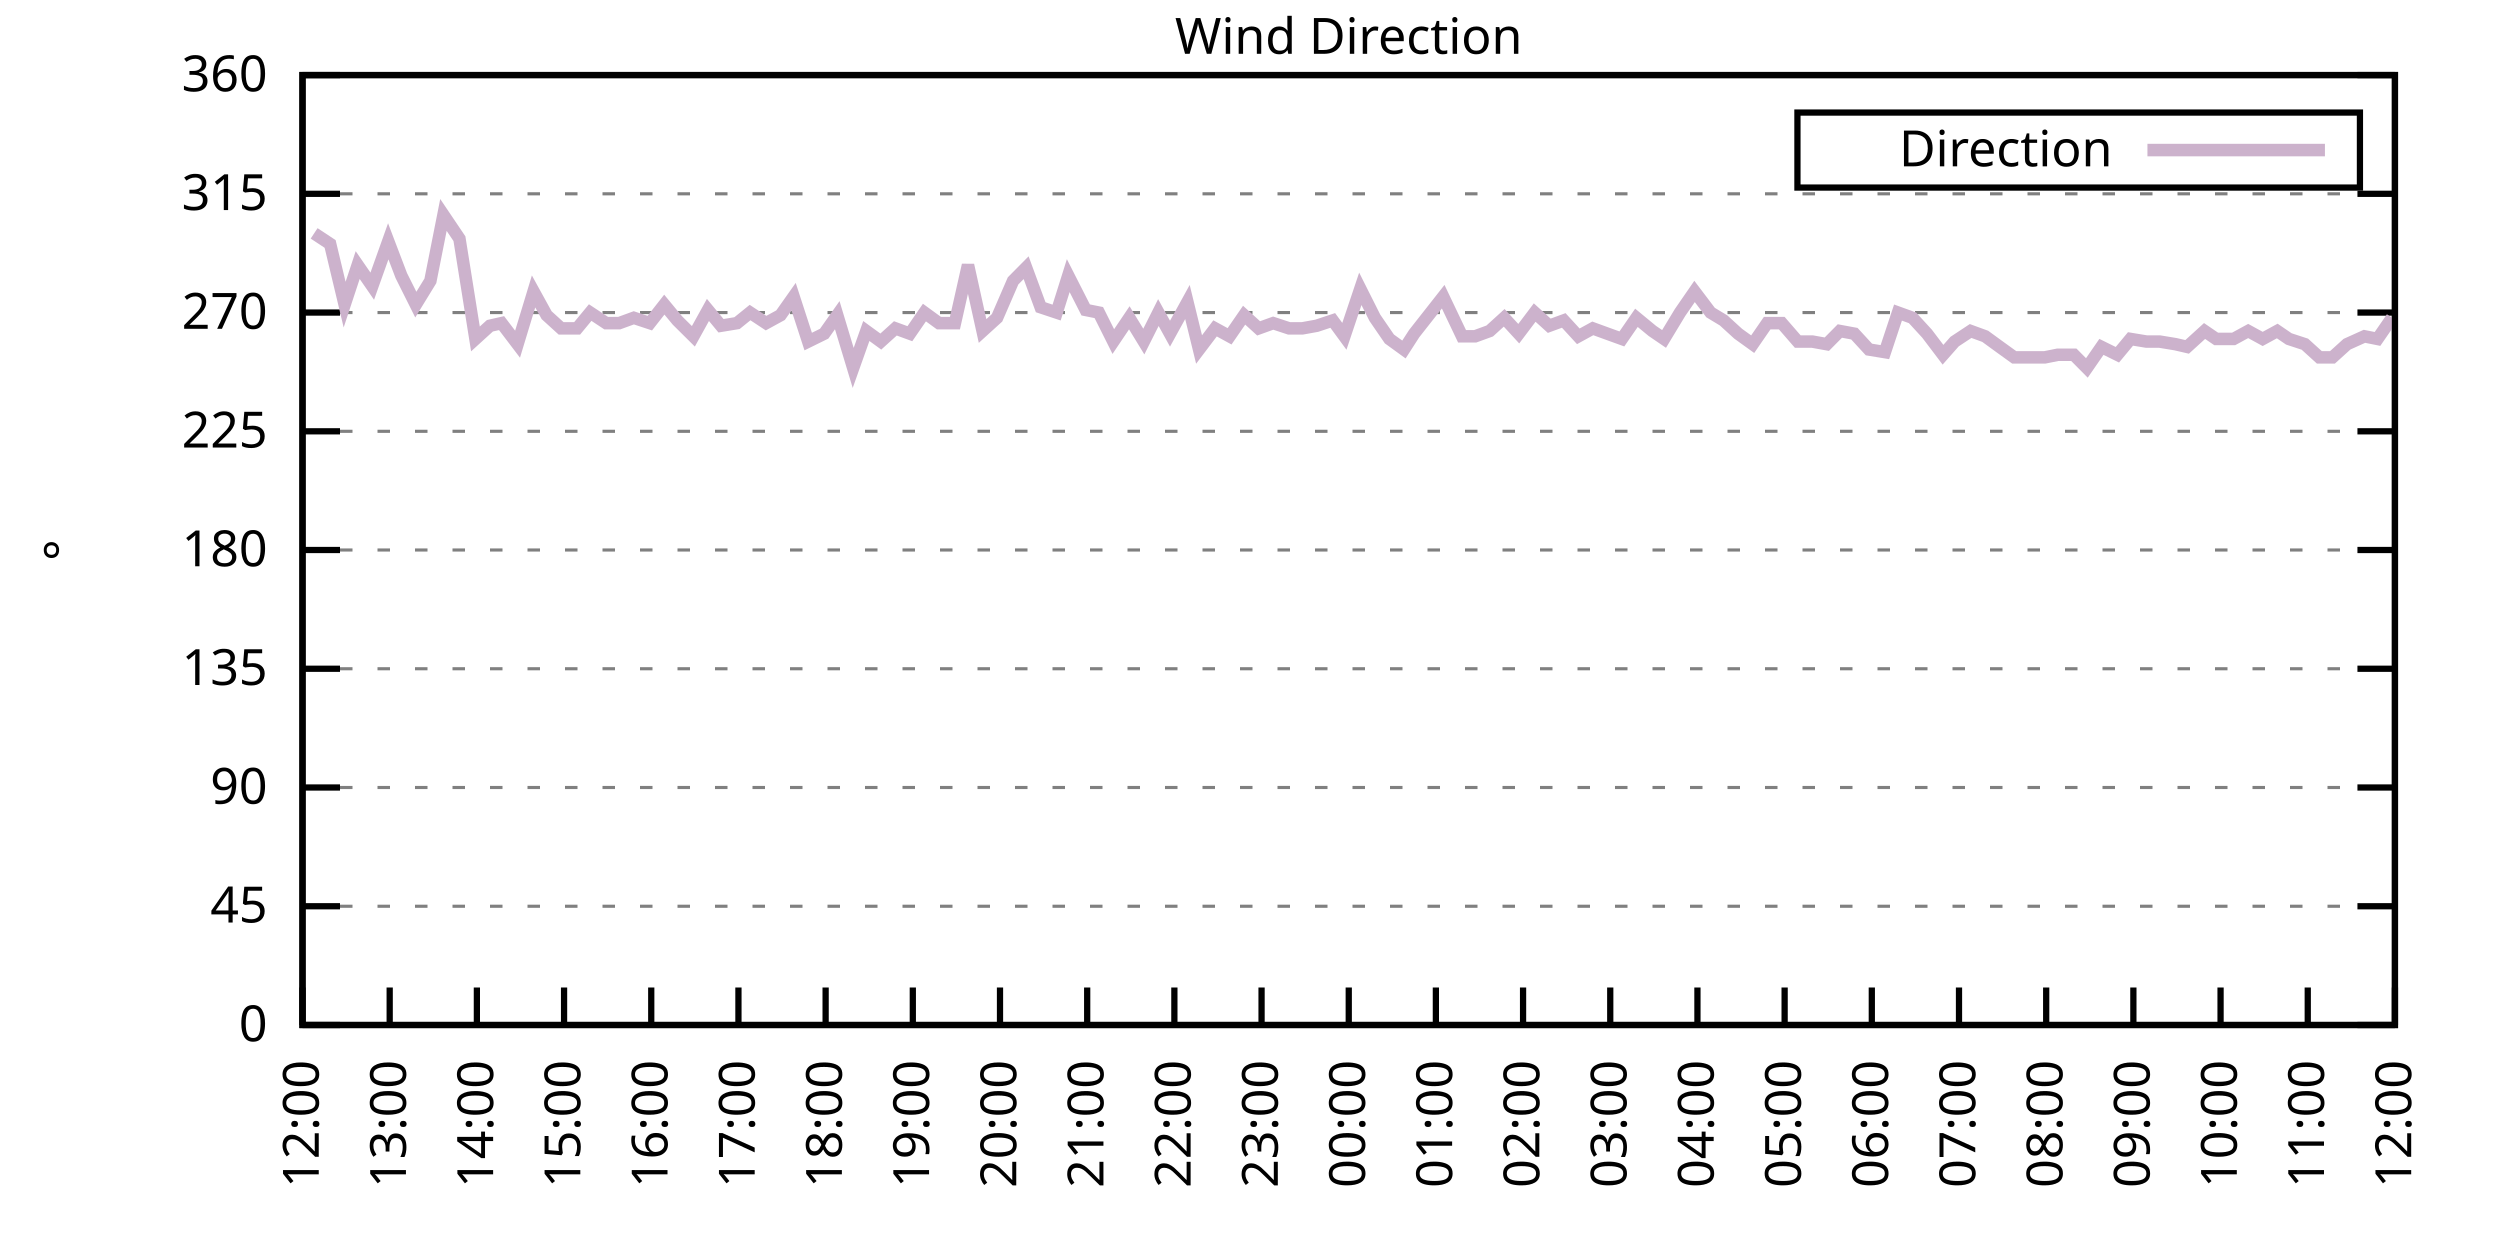
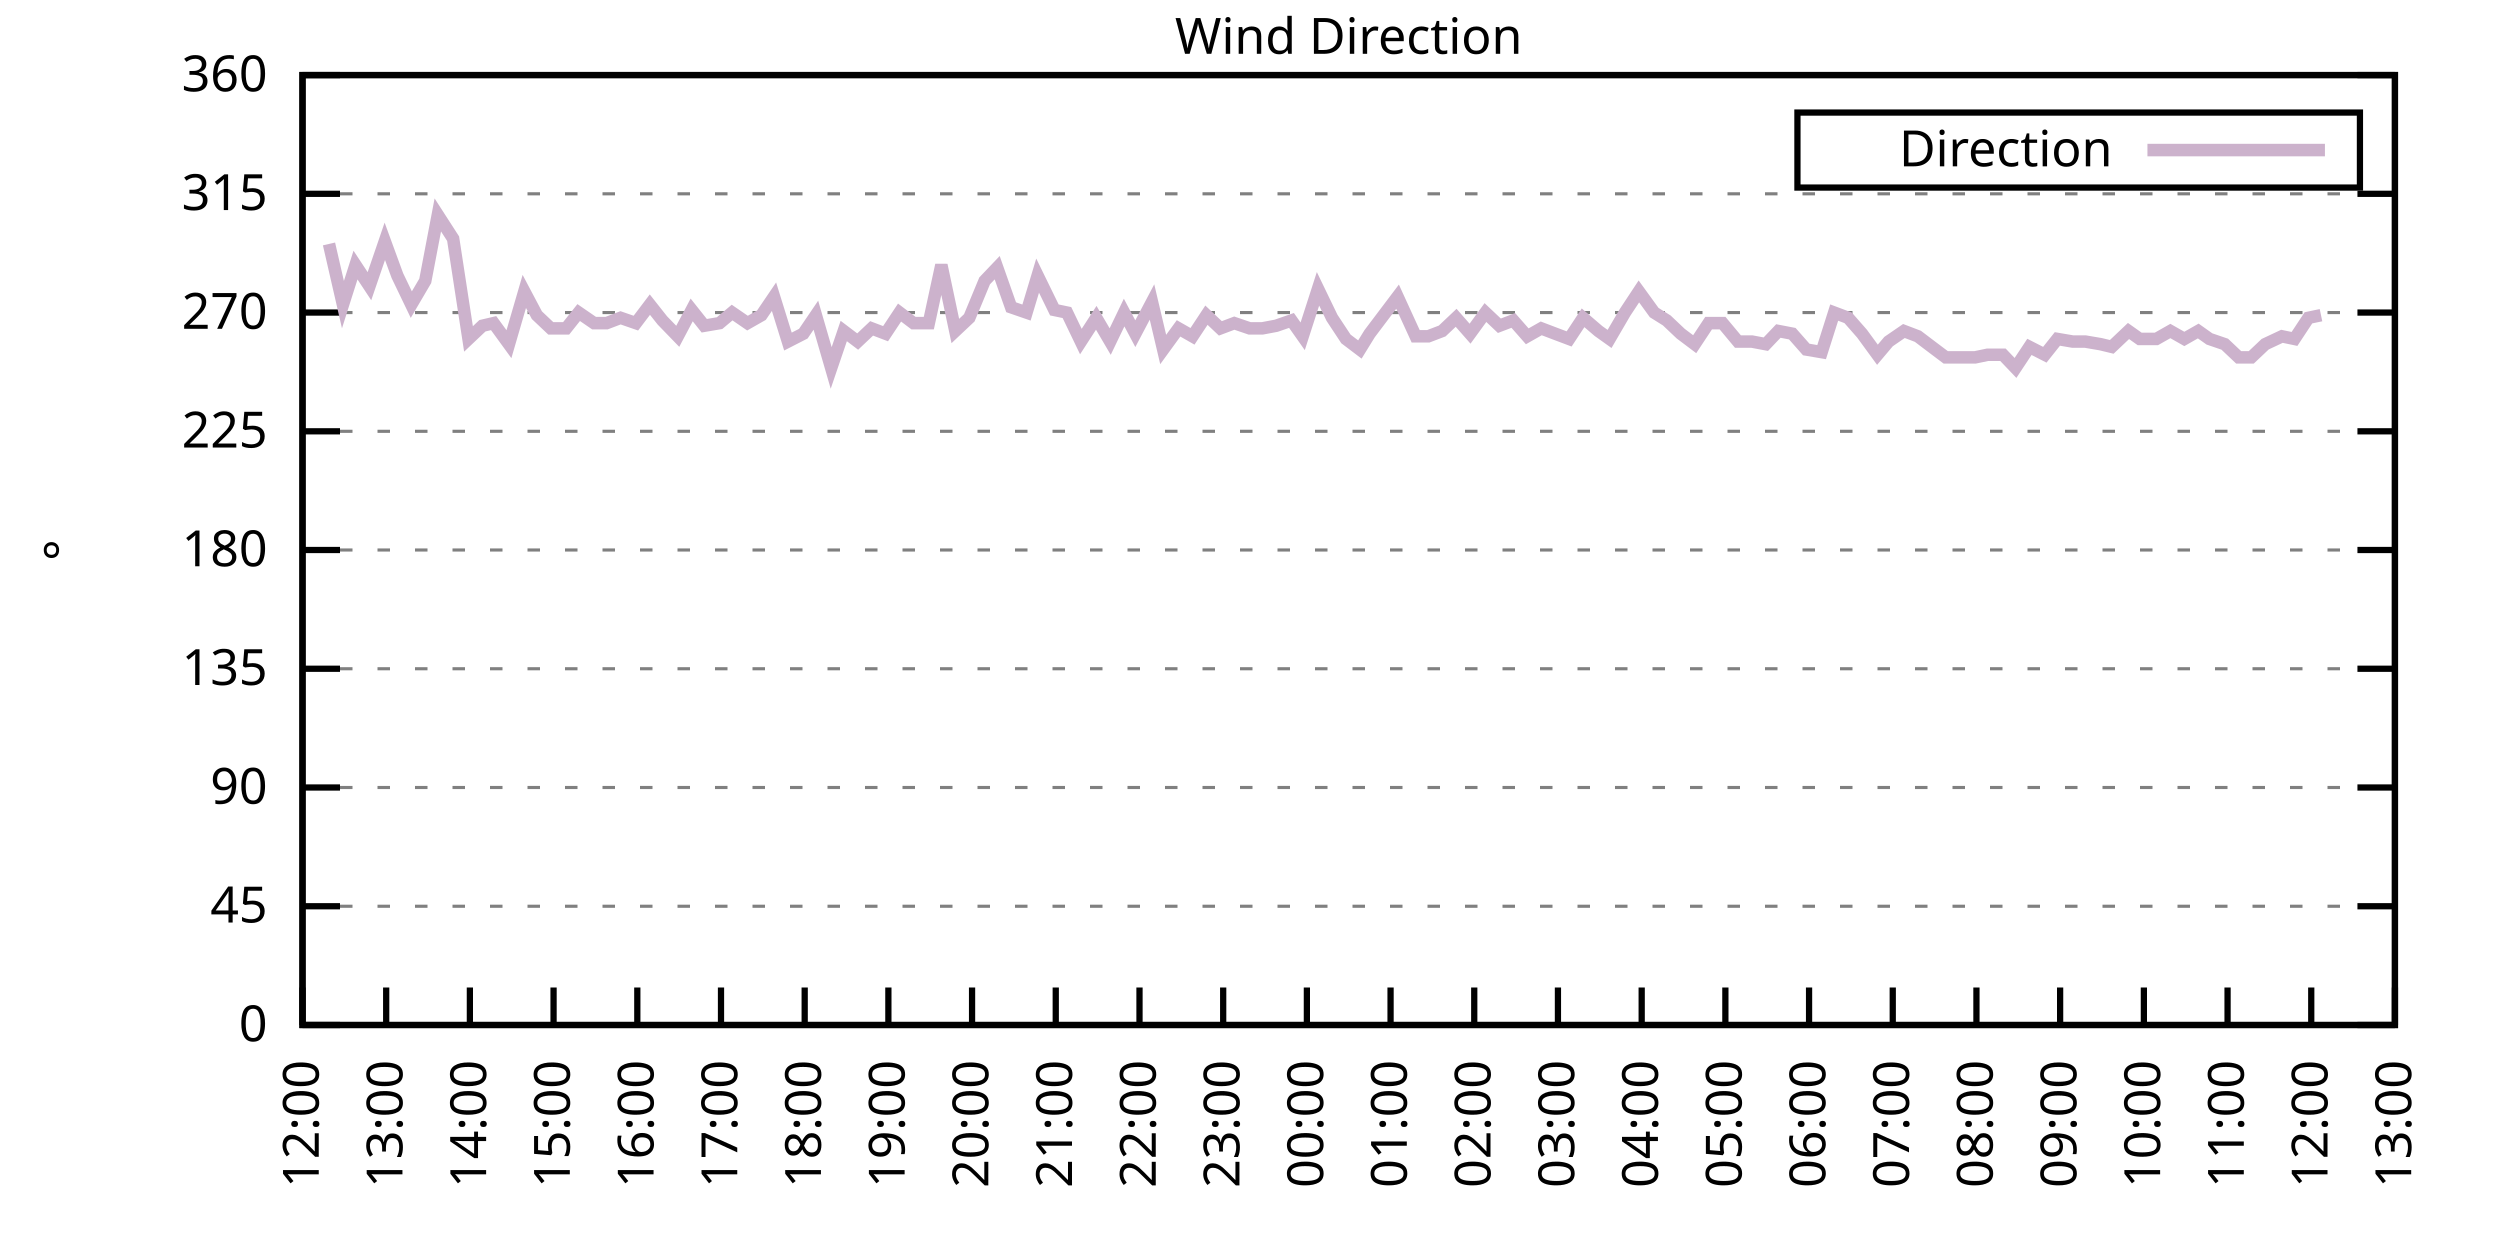
<svg xmlns="http://www.w3.org/2000/svg" xmlns:xlink="http://www.w3.org/1999/xlink" width="400" height="200" viewBox="0 0 400 200">
  <g id="gnuplot_canvas">
    <rect x="0" y="0" width="400" height="200" fill="none" />
    <defs>
      <circle id="gpDot" r="0.5" stroke-width="0.5" stroke="currentColor" />
      <path id="gpPt0" stroke-width="0.333" stroke="currentColor" d="M-1,0 h2 M0,-1 v2" />
      <path id="gpPt1" stroke-width="0.333" stroke="currentColor" d="M-1,-1 L1,1 M1,-1 L-1,1" />
      <path id="gpPt2" stroke-width="0.333" stroke="currentColor" d="M-1,0 L1,0 M0,-1 L0,1 M-1,-1 L1,1 M-1,1 L1,-1" />
      <rect id="gpPt3" stroke-width="0.333" stroke="currentColor" x="-1" y="-1" width="2" height="2" />
      <rect id="gpPt4" stroke-width="0.333" stroke="currentColor" fill="currentColor" x="-1" y="-1" width="2" height="2" />
      <circle id="gpPt5" stroke-width="0.333" stroke="currentColor" cx="0" cy="0" r="1" />
      <use xlink:href="#gpPt5" id="gpPt6" fill="currentColor" stroke="none" />
      <path id="gpPt7" stroke-width="0.333" stroke="currentColor" d="M0,-1.33 L-1.33,0.67 L1.33,0.67 z" />
      <use xlink:href="#gpPt7" id="gpPt8" fill="currentColor" stroke="none" />
      <use xlink:href="#gpPt7" id="gpPt9" stroke="currentColor" transform="rotate(180)" />
      <use xlink:href="#gpPt9" id="gpPt10" fill="currentColor" stroke="none" />
      <use xlink:href="#gpPt3" id="gpPt11" stroke="currentColor" transform="rotate(45)" />
      <use xlink:href="#gpPt11" id="gpPt12" fill="currentColor" stroke="none" />
      <path id="gpPt13" stroke-width="0.333" stroke="currentColor" d="M0,1.330 L1.265,0.411 L0.782,-1.067 L-0.782,-1.076 L-1.265,0.411 z" />
      <use xlink:href="#gpPt13" id="gpPt14" fill="currentColor" stroke="none" />
      <filter id="textbox" filterUnits="objectBoundingBox" x="0" y="0" height="1" width="1">
        <feFlood flood-color="white" flood-opacity="1" result="bgnd" />
        <feComposite in="SourceGraphic" in2="bgnd" operator="atop" />
      </filter>
      <filter id="greybox" filterUnits="objectBoundingBox" x="0" y="0" height="1" width="1">
        <feFlood flood-color="lightgrey" flood-opacity="1" result="grey" />
        <feComposite in="SourceGraphic" in2="grey" operator="atop" />
      </filter>
    </defs>
    <g fill="none" color="white" stroke="currentColor" stroke-width="1.00" stroke-linecap="butt" stroke-linejoin="miter">
</g>
    <g fill="none" color="black" stroke="currentColor" stroke-width="1.00" stroke-linecap="butt" stroke-linejoin="miter">
      <g stroke="none" shape-rendering="crispEdges">
        <polygon fill="rgb(255, 255, 255)" points="48.40,164.00 383.18,164.00 383.18,12.02 48.40,12.02 " />
      </g>
    </g>
    <g fill="none" color="black" stroke="currentColor" stroke-width="1.00" stroke-linecap="butt" stroke-linejoin="miter">
</g>
    <g fill="none" color="black" stroke="black" stroke-width="0.50" stroke-linecap="butt" stroke-linejoin="miter">
</g>
    <g fill="none" color="gray" stroke="currentColor" stroke-width="0.50" stroke-linecap="butt" stroke-linejoin="miter">
      <path stroke="gray" stroke-dasharray="2,4" class="gridline" d="M48.40,164.00 L383.19,164.00  " />
    </g>
    <g fill="none" color="gray" stroke="gray" stroke-width="1.00" stroke-linecap="butt" stroke-linejoin="miter">
</g>
    <g fill="none" color="black" stroke="currentColor" stroke-width="1.00" stroke-linecap="butt" stroke-linejoin="miter">
      <path stroke="black" d="M48.40,164.00 L54.40,164.00 M383.19,164.00 L377.19,164.00  " />
      <g transform="translate(42.80,166.60)" stroke="none" fill="black" font-family="Sans" font-size="8.00" text-anchor="end">
        <text>
          <tspan font-family="Sans"> 0</tspan>
        </text>
      </g>
    </g>
    <g fill="none" color="black" stroke="currentColor" stroke-width="1.00" stroke-linecap="butt" stroke-linejoin="miter">
</g>
    <g fill="none" color="black" stroke="black" stroke-width="0.50" stroke-linecap="butt" stroke-linejoin="miter">
</g>
    <g fill="none" color="gray" stroke="currentColor" stroke-width="0.50" stroke-linecap="butt" stroke-linejoin="miter">
      <path stroke="gray" stroke-dasharray="2,4" class="gridline" d="M48.40,145.00 L383.19,145.00  " />
    </g>
    <g fill="none" color="gray" stroke="gray" stroke-width="1.00" stroke-linecap="butt" stroke-linejoin="miter">
</g>
    <g fill="none" color="black" stroke="currentColor" stroke-width="1.00" stroke-linecap="butt" stroke-linejoin="miter">
      <path stroke="black" d="M48.40,145.00 L54.40,145.00 M383.19,145.00 L377.19,145.00  " />
      <g transform="translate(42.80,147.60)" stroke="none" fill="black" font-family="Sans" font-size="8.00" text-anchor="end">
        <text>
          <tspan font-family="Sans"> 45</tspan>
        </text>
      </g>
    </g>
    <g fill="none" color="black" stroke="currentColor" stroke-width="1.00" stroke-linecap="butt" stroke-linejoin="miter">
</g>
    <g fill="none" color="black" stroke="black" stroke-width="0.50" stroke-linecap="butt" stroke-linejoin="miter">
</g>
    <g fill="none" color="gray" stroke="currentColor" stroke-width="0.50" stroke-linecap="butt" stroke-linejoin="miter">
      <path stroke="gray" stroke-dasharray="2,4" class="gridline" d="M48.40,126.00 L383.19,126.00  " />
    </g>
    <g fill="none" color="gray" stroke="gray" stroke-width="1.00" stroke-linecap="butt" stroke-linejoin="miter">
</g>
    <g fill="none" color="black" stroke="currentColor" stroke-width="1.00" stroke-linecap="butt" stroke-linejoin="miter">
      <path stroke="black" d="M48.40,126.00 L54.40,126.00 M383.19,126.00 L377.19,126.00  " />
      <g transform="translate(42.80,128.60)" stroke="none" fill="black" font-family="Sans" font-size="8.00" text-anchor="end">
        <text>
          <tspan font-family="Sans"> 90</tspan>
        </text>
      </g>
    </g>
    <g fill="none" color="black" stroke="currentColor" stroke-width="1.00" stroke-linecap="butt" stroke-linejoin="miter">
</g>
    <g fill="none" color="black" stroke="black" stroke-width="0.50" stroke-linecap="butt" stroke-linejoin="miter">
</g>
    <g fill="none" color="gray" stroke="currentColor" stroke-width="0.50" stroke-linecap="butt" stroke-linejoin="miter">
      <path stroke="gray" stroke-dasharray="2,4" class="gridline" d="M48.40,107.00 L383.19,107.00  " />
    </g>
    <g fill="none" color="gray" stroke="gray" stroke-width="1.00" stroke-linecap="butt" stroke-linejoin="miter">
</g>
    <g fill="none" color="black" stroke="currentColor" stroke-width="1.00" stroke-linecap="butt" stroke-linejoin="miter">
      <path stroke="black" d="M48.40,107.00 L54.40,107.00 M383.19,107.00 L377.19,107.00  " />
      <g transform="translate(42.80,109.60)" stroke="none" fill="black" font-family="Sans" font-size="8.00" text-anchor="end">
        <text>
          <tspan font-family="Sans"> 135</tspan>
        </text>
      </g>
    </g>
    <g fill="none" color="black" stroke="currentColor" stroke-width="1.00" stroke-linecap="butt" stroke-linejoin="miter">
</g>
    <g fill="none" color="black" stroke="black" stroke-width="0.50" stroke-linecap="butt" stroke-linejoin="miter">
</g>
    <g fill="none" color="gray" stroke="currentColor" stroke-width="0.50" stroke-linecap="butt" stroke-linejoin="miter">
      <path stroke="gray" stroke-dasharray="2,4" class="gridline" d="M48.40,88.00 L383.19,88.00  " />
    </g>
    <g fill="none" color="gray" stroke="gray" stroke-width="1.00" stroke-linecap="butt" stroke-linejoin="miter">
</g>
    <g fill="none" color="black" stroke="currentColor" stroke-width="1.00" stroke-linecap="butt" stroke-linejoin="miter">
      <path stroke="black" d="M48.40,88.00 L54.40,88.00 M383.19,88.00 L377.19,88.00  " />
      <g transform="translate(42.80,90.60)" stroke="none" fill="black" font-family="Sans" font-size="8.00" text-anchor="end">
        <text>
          <tspan font-family="Sans"> 180</tspan>
        </text>
      </g>
    </g>
    <g fill="none" color="black" stroke="currentColor" stroke-width="1.00" stroke-linecap="butt" stroke-linejoin="miter">
</g>
    <g fill="none" color="black" stroke="black" stroke-width="0.50" stroke-linecap="butt" stroke-linejoin="miter">
</g>
    <g fill="none" color="gray" stroke="currentColor" stroke-width="0.50" stroke-linecap="butt" stroke-linejoin="miter">
      <path stroke="gray" stroke-dasharray="2,4" class="gridline" d="M48.40,69.01 L383.19,69.01  " />
    </g>
    <g fill="none" color="gray" stroke="gray" stroke-width="1.00" stroke-linecap="butt" stroke-linejoin="miter">
</g>
    <g fill="none" color="black" stroke="currentColor" stroke-width="1.00" stroke-linecap="butt" stroke-linejoin="miter">
      <path stroke="black" d="M48.40,69.01 L54.40,69.01 M383.19,69.01 L377.19,69.01  " />
      <g transform="translate(42.80,71.61)" stroke="none" fill="black" font-family="Sans" font-size="8.00" text-anchor="end">
        <text>
          <tspan font-family="Sans"> 225</tspan>
        </text>
      </g>
    </g>
    <g fill="none" color="black" stroke="currentColor" stroke-width="1.00" stroke-linecap="butt" stroke-linejoin="miter">
</g>
    <g fill="none" color="black" stroke="black" stroke-width="0.50" stroke-linecap="butt" stroke-linejoin="miter">
</g>
    <g fill="none" color="gray" stroke="currentColor" stroke-width="0.50" stroke-linecap="butt" stroke-linejoin="miter">
      <path stroke="gray" stroke-dasharray="2,4" class="gridline" d="M48.40,50.01 L383.19,50.01  " />
    </g>
    <g fill="none" color="gray" stroke="gray" stroke-width="1.00" stroke-linecap="butt" stroke-linejoin="miter">
</g>
    <g fill="none" color="black" stroke="currentColor" stroke-width="1.00" stroke-linecap="butt" stroke-linejoin="miter">
      <path stroke="black" d="M48.40,50.01 L54.40,50.01 M383.19,50.01 L377.19,50.01  " />
      <g transform="translate(42.80,52.61)" stroke="none" fill="black" font-family="Sans" font-size="8.00" text-anchor="end">
        <text>
          <tspan font-family="Sans"> 270</tspan>
        </text>
      </g>
    </g>
    <g fill="none" color="black" stroke="currentColor" stroke-width="1.00" stroke-linecap="butt" stroke-linejoin="miter">
</g>
    <g fill="none" color="black" stroke="black" stroke-width="0.50" stroke-linecap="butt" stroke-linejoin="miter">
</g>
    <g fill="none" color="gray" stroke="currentColor" stroke-width="0.50" stroke-linecap="butt" stroke-linejoin="miter">
      <path stroke="gray" stroke-dasharray="2,4" class="gridline" d="M48.40,31.01 L383.19,31.01  " />
    </g>
    <g fill="none" color="gray" stroke="gray" stroke-width="1.00" stroke-linecap="butt" stroke-linejoin="miter">
</g>
    <g fill="none" color="black" stroke="currentColor" stroke-width="1.00" stroke-linecap="butt" stroke-linejoin="miter">
      <path stroke="black" d="M48.40,31.01 L54.40,31.01 M383.19,31.01 L377.19,31.01  " />
      <g transform="translate(42.80,33.61)" stroke="none" fill="black" font-family="Sans" font-size="8.00" text-anchor="end">
        <text>
          <tspan font-family="Sans"> 315</tspan>
        </text>
      </g>
    </g>
    <g fill="none" color="black" stroke="currentColor" stroke-width="1.00" stroke-linecap="butt" stroke-linejoin="miter">
</g>
    <g fill="none" color="black" stroke="black" stroke-width="0.50" stroke-linecap="butt" stroke-linejoin="miter">
</g>
    <g fill="none" color="gray" stroke="currentColor" stroke-width="0.50" stroke-linecap="butt" stroke-linejoin="miter">
      <path stroke="gray" stroke-dasharray="2,4" class="gridline" d="M48.40,12.01 L383.19,12.01  " />
    </g>
    <g fill="none" color="gray" stroke="gray" stroke-width="1.00" stroke-linecap="butt" stroke-linejoin="miter">
</g>
    <g fill="none" color="black" stroke="currentColor" stroke-width="1.00" stroke-linecap="butt" stroke-linejoin="miter">
      <path stroke="black" d="M48.40,12.01 L54.40,12.01 M383.19,12.01 L377.19,12.01  " />
      <g transform="translate(42.80,14.61)" stroke="none" fill="black" font-family="Sans" font-size="8.00" text-anchor="end">
        <text>
          <tspan font-family="Sans"> 360</tspan>
        </text>
      </g>
    </g>
    <g fill="none" color="black" stroke="currentColor" stroke-width="1.00" stroke-linecap="butt" stroke-linejoin="miter">
      <path stroke="black" d="M48.40,164.00 L48.40,158.00  " />
      <g transform="translate(51.00,169.60) rotate(270.00)" stroke="none" fill="black" font-family="Sans" font-size="8.00" text-anchor="end">
        <text>
          <tspan font-family="Sans">12:00</tspan>
        </text>
      </g>
    </g>
    <g fill="none" color="black" stroke="currentColor" stroke-width="1.00" stroke-linecap="butt" stroke-linejoin="miter">
-       <path stroke="black" d="M62.35,164.00 L62.35,158.00  " />
-       <g transform="translate(64.95,169.60) rotate(270.00)" stroke="none" fill="black" font-family="Sans" font-size="8.00" text-anchor="end">
+       <path stroke="black" d="M61.79,164.00 L61.79,158.00  " />
+       <g transform="translate(64.39,169.60) rotate(270.00)" stroke="none" fill="black" font-family="Sans" font-size="8.00" text-anchor="end">
        <text>
          <tspan font-family="Sans">13:00</tspan>
        </text>
      </g>
    </g>
    <g fill="none" color="black" stroke="currentColor" stroke-width="1.00" stroke-linecap="butt" stroke-linejoin="miter">
-       <path stroke="black" d="M76.30,164.00 L76.30,158.00  " />
-       <g transform="translate(78.90,169.60) rotate(270.00)" stroke="none" fill="black" font-family="Sans" font-size="8.00" text-anchor="end">
+       <path stroke="black" d="M75.18,164.00 L75.18,158.00  " />
+       <g transform="translate(77.78,169.60) rotate(270.00)" stroke="none" fill="black" font-family="Sans" font-size="8.00" text-anchor="end">
        <text>
          <tspan font-family="Sans">14:00</tspan>
        </text>
      </g>
    </g>
    <g fill="none" color="black" stroke="currentColor" stroke-width="1.00" stroke-linecap="butt" stroke-linejoin="miter">
-       <path stroke="black" d="M90.25,164.00 L90.25,158.00  " />
-       <g transform="translate(92.85,169.60) rotate(270.00)" stroke="none" fill="black" font-family="Sans" font-size="8.00" text-anchor="end">
+       <path stroke="black" d="M88.57,164.00 L88.57,158.00  " />
+       <g transform="translate(91.17,169.60) rotate(270.00)" stroke="none" fill="black" font-family="Sans" font-size="8.00" text-anchor="end">
        <text>
          <tspan font-family="Sans">15:00</tspan>
        </text>
      </g>
    </g>
    <g fill="none" color="black" stroke="currentColor" stroke-width="1.00" stroke-linecap="butt" stroke-linejoin="miter">
-       <path stroke="black" d="M104.20,164.00 L104.20,158.00  " />
-       <g transform="translate(106.80,169.60) rotate(270.00)" stroke="none" fill="black" font-family="Sans" font-size="8.00" text-anchor="end">
+       <path stroke="black" d="M101.97,164.00 L101.97,158.00  " />
+       <g transform="translate(104.57,169.60) rotate(270.00)" stroke="none" fill="black" font-family="Sans" font-size="8.00" text-anchor="end">
        <text>
          <tspan font-family="Sans">16:00</tspan>
        </text>
      </g>
    </g>
    <g fill="none" color="black" stroke="currentColor" stroke-width="1.00" stroke-linecap="butt" stroke-linejoin="miter">
-       <path stroke="black" d="M118.15,164.00 L118.15,158.00  " />
-       <g transform="translate(120.75,169.60) rotate(270.00)" stroke="none" fill="black" font-family="Sans" font-size="8.00" text-anchor="end">
+       <path stroke="black" d="M115.36,164.00 L115.36,158.00  " />
+       <g transform="translate(117.96,169.60) rotate(270.00)" stroke="none" fill="black" font-family="Sans" font-size="8.00" text-anchor="end">
        <text>
          <tspan font-family="Sans">17:00</tspan>
        </text>
      </g>
    </g>
    <g fill="none" color="black" stroke="currentColor" stroke-width="1.00" stroke-linecap="butt" stroke-linejoin="miter">
-       <path stroke="black" d="M132.10,164.00 L132.10,158.00  " />
-       <g transform="translate(134.70,169.60) rotate(270.00)" stroke="none" fill="black" font-family="Sans" font-size="8.00" text-anchor="end">
+       <path stroke="black" d="M128.75,164.00 L128.75,158.00  " />
+       <g transform="translate(131.35,169.60) rotate(270.00)" stroke="none" fill="black" font-family="Sans" font-size="8.00" text-anchor="end">
        <text>
          <tspan font-family="Sans">18:00</tspan>
        </text>
      </g>
    </g>
    <g fill="none" color="black" stroke="currentColor" stroke-width="1.00" stroke-linecap="butt" stroke-linejoin="miter">
-       <path stroke="black" d="M146.05,164.00 L146.05,158.00  " />
-       <g transform="translate(148.65,169.60) rotate(270.00)" stroke="none" fill="black" font-family="Sans" font-size="8.00" text-anchor="end">
+       <path stroke="black" d="M142.14,164.00 L142.14,158.00  " />
+       <g transform="translate(144.74,169.60) rotate(270.00)" stroke="none" fill="black" font-family="Sans" font-size="8.00" text-anchor="end">
        <text>
          <tspan font-family="Sans">19:00</tspan>
        </text>
      </g>
    </g>
    <g fill="none" color="black" stroke="currentColor" stroke-width="1.00" stroke-linecap="butt" stroke-linejoin="miter">
-       <path stroke="black" d="M160.00,164.00 L160.00,158.00  " />
-       <g transform="translate(162.60,169.60) rotate(270.00)" stroke="none" fill="black" font-family="Sans" font-size="8.00" text-anchor="end">
+       <path stroke="black" d="M155.53,164.00 L155.53,158.00  " />
+       <g transform="translate(158.13,169.60) rotate(270.00)" stroke="none" fill="black" font-family="Sans" font-size="8.00" text-anchor="end">
        <text>
          <tspan font-family="Sans">20:00</tspan>
        </text>
      </g>
    </g>
    <g fill="none" color="black" stroke="currentColor" stroke-width="1.00" stroke-linecap="butt" stroke-linejoin="miter">
-       <path stroke="black" d="M173.95,164.00 L173.95,158.00  " />
-       <g transform="translate(176.55,169.60) rotate(270.00)" stroke="none" fill="black" font-family="Sans" font-size="8.00" text-anchor="end">
+       <path stroke="black" d="M168.92,164.00 L168.92,158.00  " />
+       <g transform="translate(171.52,169.60) rotate(270.00)" stroke="none" fill="black" font-family="Sans" font-size="8.00" text-anchor="end">
        <text>
          <tspan font-family="Sans">21:00</tspan>
        </text>
      </g>
    </g>
    <g fill="none" color="black" stroke="currentColor" stroke-width="1.00" stroke-linecap="butt" stroke-linejoin="miter">
-       <path stroke="black" d="M187.90,164.00 L187.90,158.00  " />
-       <g transform="translate(190.50,169.60) rotate(270.00)" stroke="none" fill="black" font-family="Sans" font-size="8.00" text-anchor="end">
+       <path stroke="black" d="M182.32,164.00 L182.32,158.00  " />
+       <g transform="translate(184.92,169.60) rotate(270.00)" stroke="none" fill="black" font-family="Sans" font-size="8.00" text-anchor="end">
        <text>
          <tspan font-family="Sans">22:00</tspan>
        </text>
      </g>
    </g>
    <g fill="none" color="black" stroke="currentColor" stroke-width="1.00" stroke-linecap="butt" stroke-linejoin="miter">
-       <path stroke="black" d="M201.85,164.00 L201.85,158.00  " />
-       <g transform="translate(204.45,169.60) rotate(270.00)" stroke="none" fill="black" font-family="Sans" font-size="8.00" text-anchor="end">
+       <path stroke="black" d="M195.71,164.00 L195.71,158.00  " />
+       <g transform="translate(198.31,169.60) rotate(270.00)" stroke="none" fill="black" font-family="Sans" font-size="8.00" text-anchor="end">
        <text>
          <tspan font-family="Sans">23:00</tspan>
        </text>
      </g>
    </g>
    <g fill="none" color="black" stroke="currentColor" stroke-width="1.00" stroke-linecap="butt" stroke-linejoin="miter">
-       <path stroke="black" d="M215.80,164.00 L215.80,158.00  " />
-       <g transform="translate(218.40,169.60) rotate(270.00)" stroke="none" fill="black" font-family="Sans" font-size="8.00" text-anchor="end">
+       <path stroke="black" d="M209.10,164.00 L209.10,158.00  " />
+       <g transform="translate(211.70,169.60) rotate(270.00)" stroke="none" fill="black" font-family="Sans" font-size="8.00" text-anchor="end">
        <text>
          <tspan font-family="Sans">00:00</tspan>
        </text>
      </g>
    </g>
    <g fill="none" color="black" stroke="currentColor" stroke-width="1.00" stroke-linecap="butt" stroke-linejoin="miter">
-       <path stroke="black" d="M229.74,164.00 L229.74,158.00  " />
-       <g transform="translate(232.34,169.60) rotate(270.00)" stroke="none" fill="black" font-family="Sans" font-size="8.00" text-anchor="end">
+       <path stroke="black" d="M222.49,164.00 L222.49,158.00  " />
+       <g transform="translate(225.09,169.60) rotate(270.00)" stroke="none" fill="black" font-family="Sans" font-size="8.00" text-anchor="end">
        <text>
          <tspan font-family="Sans">01:00</tspan>
        </text>
      </g>
    </g>
    <g fill="none" color="black" stroke="currentColor" stroke-width="1.00" stroke-linecap="butt" stroke-linejoin="miter">
-       <path stroke="black" d="M243.69,164.00 L243.69,158.00  " />
-       <g transform="translate(246.29,169.60) rotate(270.00)" stroke="none" fill="black" font-family="Sans" font-size="8.00" text-anchor="end">
+       <path stroke="black" d="M235.88,164.00 L235.88,158.00  " />
+       <g transform="translate(238.48,169.60) rotate(270.00)" stroke="none" fill="black" font-family="Sans" font-size="8.00" text-anchor="end">
        <text>
          <tspan font-family="Sans">02:00</tspan>
        </text>
      </g>
    </g>
    <g fill="none" color="black" stroke="currentColor" stroke-width="1.00" stroke-linecap="butt" stroke-linejoin="miter">
-       <path stroke="black" d="M257.64,164.00 L257.64,158.00  " />
-       <g transform="translate(260.24,169.60) rotate(270.00)" stroke="none" fill="black" font-family="Sans" font-size="8.00" text-anchor="end">
+       <path stroke="black" d="M249.27,164.00 L249.27,158.00  " />
+       <g transform="translate(251.87,169.60) rotate(270.00)" stroke="none" fill="black" font-family="Sans" font-size="8.00" text-anchor="end">
        <text>
          <tspan font-family="Sans">03:00</tspan>
        </text>
      </g>
    </g>
    <g fill="none" color="black" stroke="currentColor" stroke-width="1.00" stroke-linecap="butt" stroke-linejoin="miter">
-       <path stroke="black" d="M271.59,164.00 L271.59,158.00  " />
-       <g transform="translate(274.19,169.60) rotate(270.00)" stroke="none" fill="black" font-family="Sans" font-size="8.00" text-anchor="end">
+       <path stroke="black" d="M262.67,164.00 L262.67,158.00  " />
+       <g transform="translate(265.27,169.60) rotate(270.00)" stroke="none" fill="black" font-family="Sans" font-size="8.00" text-anchor="end">
        <text>
          <tspan font-family="Sans">04:00</tspan>
        </text>
      </g>
    </g>
    <g fill="none" color="black" stroke="currentColor" stroke-width="1.00" stroke-linecap="butt" stroke-linejoin="miter">
-       <path stroke="black" d="M285.54,164.00 L285.54,158.00  " />
-       <g transform="translate(288.14,169.60) rotate(270.00)" stroke="none" fill="black" font-family="Sans" font-size="8.00" text-anchor="end">
+       <path stroke="black" d="M276.06,164.00 L276.06,158.00  " />
+       <g transform="translate(278.66,169.60) rotate(270.00)" stroke="none" fill="black" font-family="Sans" font-size="8.00" text-anchor="end">
        <text>
          <tspan font-family="Sans">05:00</tspan>
        </text>
      </g>
    </g>
    <g fill="none" color="black" stroke="currentColor" stroke-width="1.00" stroke-linecap="butt" stroke-linejoin="miter">
-       <path stroke="black" d="M299.49,164.00 L299.49,158.00  " />
-       <g transform="translate(302.09,169.60) rotate(270.00)" stroke="none" fill="black" font-family="Sans" font-size="8.00" text-anchor="end">
+       <path stroke="black" d="M289.45,164.00 L289.45,158.00  " />
+       <g transform="translate(292.05,169.60) rotate(270.00)" stroke="none" fill="black" font-family="Sans" font-size="8.00" text-anchor="end">
        <text>
          <tspan font-family="Sans">06:00</tspan>
        </text>
      </g>
    </g>
    <g fill="none" color="black" stroke="currentColor" stroke-width="1.00" stroke-linecap="butt" stroke-linejoin="miter">
-       <path stroke="black" d="M313.44,164.00 L313.44,158.00  " />
-       <g transform="translate(316.04,169.60) rotate(270.00)" stroke="none" fill="black" font-family="Sans" font-size="8.00" text-anchor="end">
+       <path stroke="black" d="M302.84,164.00 L302.84,158.00  " />
+       <g transform="translate(305.44,169.60) rotate(270.00)" stroke="none" fill="black" font-family="Sans" font-size="8.00" text-anchor="end">
        <text>
          <tspan font-family="Sans">07:00</tspan>
        </text>
      </g>
    </g>
    <g fill="none" color="black" stroke="currentColor" stroke-width="1.00" stroke-linecap="butt" stroke-linejoin="miter">
-       <path stroke="black" d="M327.39,164.00 L327.39,158.00  " />
-       <g transform="translate(329.99,169.60) rotate(270.00)" stroke="none" fill="black" font-family="Sans" font-size="8.00" text-anchor="end">
+       <path stroke="black" d="M316.23,164.00 L316.23,158.00  " />
+       <g transform="translate(318.83,169.60) rotate(270.00)" stroke="none" fill="black" font-family="Sans" font-size="8.00" text-anchor="end">
        <text>
          <tspan font-family="Sans">08:00</tspan>
        </text>
      </g>
    </g>
    <g fill="none" color="black" stroke="currentColor" stroke-width="1.00" stroke-linecap="butt" stroke-linejoin="miter">
-       <path stroke="black" d="M341.34,164.00 L341.34,158.00  " />
-       <g transform="translate(343.94,169.60) rotate(270.00)" stroke="none" fill="black" font-family="Sans" font-size="8.00" text-anchor="end">
+       <path stroke="black" d="M329.62,164.00 L329.62,158.00  " />
+       <g transform="translate(332.22,169.60) rotate(270.00)" stroke="none" fill="black" font-family="Sans" font-size="8.00" text-anchor="end">
        <text>
          <tspan font-family="Sans">09:00</tspan>
        </text>
      </g>
    </g>
    <g fill="none" color="black" stroke="currentColor" stroke-width="1.00" stroke-linecap="butt" stroke-linejoin="miter">
-       <path stroke="black" d="M355.29,164.00 L355.29,158.00  " />
-       <g transform="translate(357.89,169.60) rotate(270.00)" stroke="none" fill="black" font-family="Sans" font-size="8.00" text-anchor="end">
+       <path stroke="black" d="M343.02,164.00 L343.02,158.00  " />
+       <g transform="translate(345.62,169.60) rotate(270.00)" stroke="none" fill="black" font-family="Sans" font-size="8.00" text-anchor="end">
        <text>
          <tspan font-family="Sans">10:00</tspan>
        </text>
      </g>
    </g>
    <g fill="none" color="black" stroke="currentColor" stroke-width="1.00" stroke-linecap="butt" stroke-linejoin="miter">
-       <path stroke="black" d="M369.24,164.00 L369.24,158.00  " />
-       <g transform="translate(371.84,169.60) rotate(270.00)" stroke="none" fill="black" font-family="Sans" font-size="8.00" text-anchor="end">
+       <path stroke="black" d="M356.41,164.00 L356.41,158.00  " />
+       <g transform="translate(359.01,169.60) rotate(270.00)" stroke="none" fill="black" font-family="Sans" font-size="8.00" text-anchor="end">
        <text>
          <tspan font-family="Sans">11:00</tspan>
+         </text>
+       </g>
+     </g>
+     <g fill="none" color="black" stroke="currentColor" stroke-width="1.00" stroke-linecap="butt" stroke-linejoin="miter">
+       <path stroke="black" d="M369.80,164.00 L369.80,158.00  " />
+       <g transform="translate(372.40,169.60) rotate(270.00)" stroke="none" fill="black" font-family="Sans" font-size="8.00" text-anchor="end">
+         <text>
+           <tspan font-family="Sans">12:00</tspan>
        </text>
      </g>
    </g>
    <g fill="none" color="black" stroke="currentColor" stroke-width="1.00" stroke-linecap="butt" stroke-linejoin="miter">
      <path stroke="black" d="M383.19,164.00 L383.19,158.00  " />
      <g transform="translate(385.79,169.60) rotate(270.00)" stroke="none" fill="black" font-family="Sans" font-size="8.00" text-anchor="end">
        <text>
-           <tspan font-family="Sans">12:00</tspan>
+           <tspan font-family="Sans">13:00</tspan>
        </text>
      </g>
    </g>
    <g fill="none" color="black" stroke="currentColor" stroke-width="1.00" stroke-linecap="butt" stroke-linejoin="miter">
</g>
    <g fill="none" color="black" stroke="currentColor" stroke-width="1.00" stroke-linecap="butt" stroke-linejoin="miter">
      <path stroke="black" d="M48.40,12.01 L48.40,164.00 L383.19,164.00 L383.19,12.01 L48.40,12.01 Z  " />
    </g>
    <g fill="none" color="black" stroke="currentColor" stroke-width="1.00" stroke-linecap="butt" stroke-linejoin="miter">
</g>
    <g fill="none" color="black" stroke="currentColor" stroke-width="1.00" stroke-linecap="butt" stroke-linejoin="miter">
      <path stroke="black" d="M287.59,30.01 L287.59,18.01 L377.59,18.01 L377.59,30.01 L287.59,30.01 Z  " />
    </g>
    <g id="Wind_direction_plot_1">
      <g fill="none" color="white" stroke="black" stroke-width="2.00" stroke-linecap="butt" stroke-linejoin="miter">
</g>
      <g fill="none" color="black" stroke="currentColor" stroke-width="2.00" stroke-linecap="butt" stroke-linejoin="miter">
        <g transform="translate(337.99,26.61)" stroke="none" fill="black" font-family="Sans" font-size="8.00" text-anchor="end">
          <text>
            <tspan font-family="Sans">Direction</tspan>
          </text>
        </g>
      </g>
      <g fill="none" color="black" stroke="currentColor" stroke-width="2.00" stroke-linecap="butt" stroke-linejoin="miter">
-         <path stroke="rgb(204, 178, 204)" d="M343.59,24.01 L371.99,24.01 M50.26,37.34 L52.82,39.03 L55.14,48.74 L57.23,42.41 L59.56,45.79 L62.12,38.61   L64.21,44.10 L66.53,48.74 L68.86,44.94 L70.95,34.39 L73.51,38.19 L76.07,54.23 L78.39,52.12 L80.25,51.70   L82.81,55.07 L85.37,46.63 L87.46,50.43 L89.78,52.54 L92.34,52.54 L94.43,50.01 L96.99,51.70 L99.08,51.70   L101.41,50.85 L103.97,51.70 L106.29,48.74 L108.38,51.27 L110.94,53.81 L113.27,49.59 L115.36,52.12 L117.92,51.70   L120.01,50.01 L122.57,51.70 L124.89,50.43 L126.98,47.47 L129.31,54.65 L131.87,53.39 L133.96,50.43 L136.51,58.87   L138.61,52.96 L140.93,54.65 L143.26,52.54 L145.58,53.39 L147.91,50.01 L150.23,51.70 L152.79,51.70 L154.88,42.41   L157.21,52.96 L159.53,50.85 L162.09,44.94 L164.18,42.83 L166.51,49.16 L169.06,50.01 L170.92,44.10 L173.71,49.59   L175.81,50.01 L178.13,54.65 L180.69,50.85 L183.01,54.65 L185.34,50.01 L187.20,53.39 L189.99,48.32 L191.85,55.92   L194.41,52.54 L196.73,53.81 L199.06,50.43 L201.38,52.54 L203.71,51.70 L206.26,52.54 L208.36,52.54 L210.68,52.12   L213.24,51.27 L215.10,53.81 L217.65,46.21 L219.98,50.85 L222.30,54.23 L224.63,55.92 L226.26,53.39 L230.91,47.47   L233.93,53.81 L236.02,53.81 L238.35,52.96 L240.67,50.85 L243.00,53.39 L245.55,50.01 L247.88,52.12 L250.20,51.27   L252.53,53.81 L254.85,52.54 L257.18,53.39 L259.50,54.23 L261.83,50.85 L264.39,52.96 L266.25,54.23 L268.80,50.01   L271.13,46.63 L273.69,50.01 L275.78,51.27 L278.10,53.39 L280.43,55.07 L282.75,51.70 L285.08,51.70 L287.64,54.65   L289.96,54.65 L292.29,55.07 L294.38,52.96 L296.70,53.39 L299.03,55.92 L301.58,56.34 L303.68,50.01 L306.00,50.85   L308.33,53.39 L310.88,56.76 L312.74,54.65 L315.30,52.96 L317.63,53.81 L319.95,55.50 L322.28,57.18 L324.83,57.18   L327.16,57.18 L329.25,56.76 L331.81,56.76 L333.90,58.87 L336.23,55.50 L338.78,56.76 L340.88,54.23 L343.43,54.65   L345.53,54.65 L348.08,55.07 L349.94,55.50 L352.73,52.96 L354.59,54.23 L357.38,54.23 L359.71,52.96 L362.03,54.23   L364.36,52.96 L366.22,54.23 L368.78,55.07 L371.10,57.18 L373.19,57.18 L375.52,55.07 L378.31,53.81 L380.40,54.23   L382.73,50.85  " />
+         <path stroke="rgb(204, 178, 204)" d="M343.59,24.01 L371.99,24.01 M52.64,39.03 L54.87,48.74 L56.88,42.41 L59.11,45.79 L61.57,38.61 L63.58,44.10   L65.81,48.74 L68.04,44.94 L70.05,34.39 L72.50,38.19 L74.96,54.23 L77.19,52.12 L78.98,51.70 L81.43,55.07   L83.89,46.63 L85.90,50.43 L88.13,52.54 L90.58,52.54 L92.59,50.01 L95.05,51.70 L97.06,51.70 L99.29,50.85   L101.74,51.70 L103.98,48.74 L105.98,51.27 L108.44,53.81 L110.67,49.59 L112.68,52.12 L115.13,51.70 L117.14,50.01   L119.60,51.70 L121.83,50.43 L123.84,47.47 L126.07,54.65 L128.53,53.39 L130.54,50.43 L132.99,58.87 L135.00,52.96   L137.23,54.65 L139.46,52.54 L141.69,53.39 L143.93,50.01 L146.16,51.70 L148.61,51.70 L150.62,42.41 L152.85,52.96   L155.09,50.85 L157.54,44.94 L159.55,42.83 L161.78,49.16 L164.24,50.01 L166.02,44.10 L168.70,49.59 L170.71,50.01   L172.94,54.65 L175.40,50.85 L177.63,54.65 L179.86,50.01 L181.65,53.39 L184.32,48.32 L186.11,55.92 L188.57,52.54   L190.80,53.81 L193.03,50.43 L195.26,52.54 L197.49,51.70 L199.95,52.54 L201.96,52.54 L204.19,52.12 L206.64,51.27   L208.43,53.81 L210.88,46.21 L213.12,50.85 L215.35,54.23 L217.58,55.92 L219.14,53.39 L223.61,47.47 L226.51,53.81   L228.52,53.81 L230.75,52.96 L232.98,50.85 L235.21,53.39 L237.67,50.01 L239.90,52.12 L242.13,51.27 L244.36,53.81   L246.60,52.54 L248.83,53.39 L251.06,54.23 L253.29,50.85 L255.75,52.96 L257.53,54.23 L259.99,50.01 L262.22,46.63   L264.67,50.01 L266.68,51.27 L268.92,53.39 L271.15,55.07 L273.38,51.70 L275.61,51.70 L278.07,54.65 L280.30,54.65   L282.53,55.07 L284.54,52.96 L286.77,53.39 L289.00,55.92 L291.46,56.34 L293.47,50.01 L295.70,50.85 L297.93,53.39   L300.39,56.76 L302.17,54.65 L304.63,52.96 L306.86,53.81 L309.09,55.50 L311.32,57.18 L313.78,57.18 L316.01,57.18   L318.02,56.76 L320.47,56.76 L322.48,58.87 L324.71,55.50 L327.17,56.76 L329.18,54.23 L331.63,54.65 L333.64,54.65   L336.10,55.07 L337.88,55.50 L340.56,52.96 L342.35,54.23 L345.02,54.23 L347.26,52.96 L349.49,54.23 L351.72,52.96   L353.51,54.23 L355.96,55.07 L358.19,57.18 L360.20,57.18 L362.43,55.07 L365.11,53.81 L367.12,54.23 L369.35,50.85   L371.36,50.43  " />
      </g>
    </g>
    <g fill="none" color="black" stroke="currentColor" stroke-width="2.00" stroke-linecap="butt" stroke-linejoin="miter">
</g>
    <g fill="none" color="black" stroke="black" stroke-width="1.00" stroke-linecap="butt" stroke-linejoin="miter">
</g>
    <g fill="none" color="black" stroke="currentColor" stroke-width="1.00" stroke-linecap="butt" stroke-linejoin="miter">
      <path stroke="black" d="M48.40,12.01 L48.40,164.00 L383.19,164.00 L383.19,12.01 L48.40,12.01 Z  " />
      <g transform="translate(12.80,88.01) rotate(270.00)" stroke="none" fill="black" font-family="Sans" font-size="8.00" text-anchor="middle">
        <text>
          <tspan font-family="Sans">°</tspan>
        </text>
      </g>
    </g>
    <g fill="none" color="black" stroke="currentColor" stroke-width="1.00" stroke-linecap="butt" stroke-linejoin="miter">
</g>
    <g fill="none" color="black" stroke="currentColor" stroke-width="1.00" stroke-linecap="butt" stroke-linejoin="miter">
      <g transform="translate(215.79,8.61)" stroke="none" fill="black" font-family="Sans" font-size="8.00" text-anchor="middle">
        <text>
          <tspan font-family="Sans">Wind Direction</tspan>
        </text>
      </g>
    </g>
    <g fill="none" color="black" stroke="currentColor" stroke-width="1.00" stroke-linecap="butt" stroke-linejoin="miter">
</g>
  </g>
</svg>
